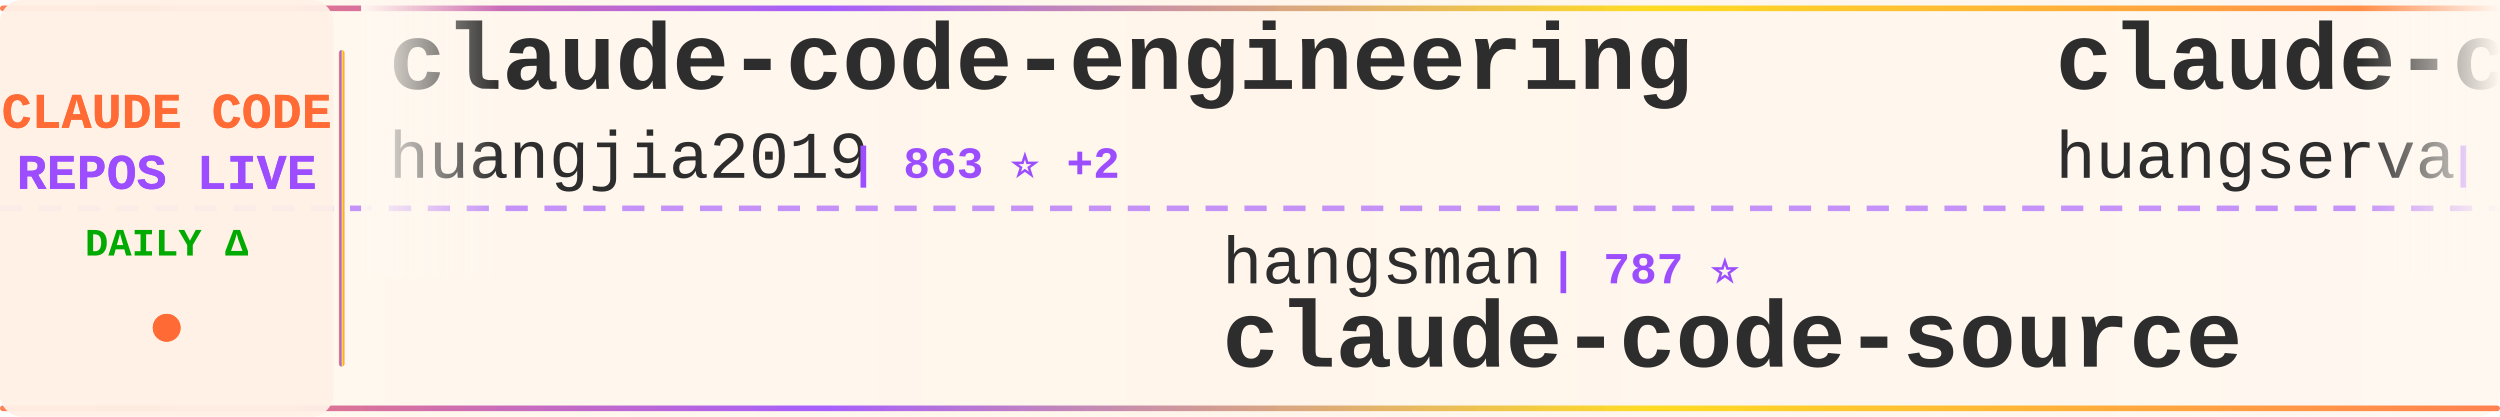
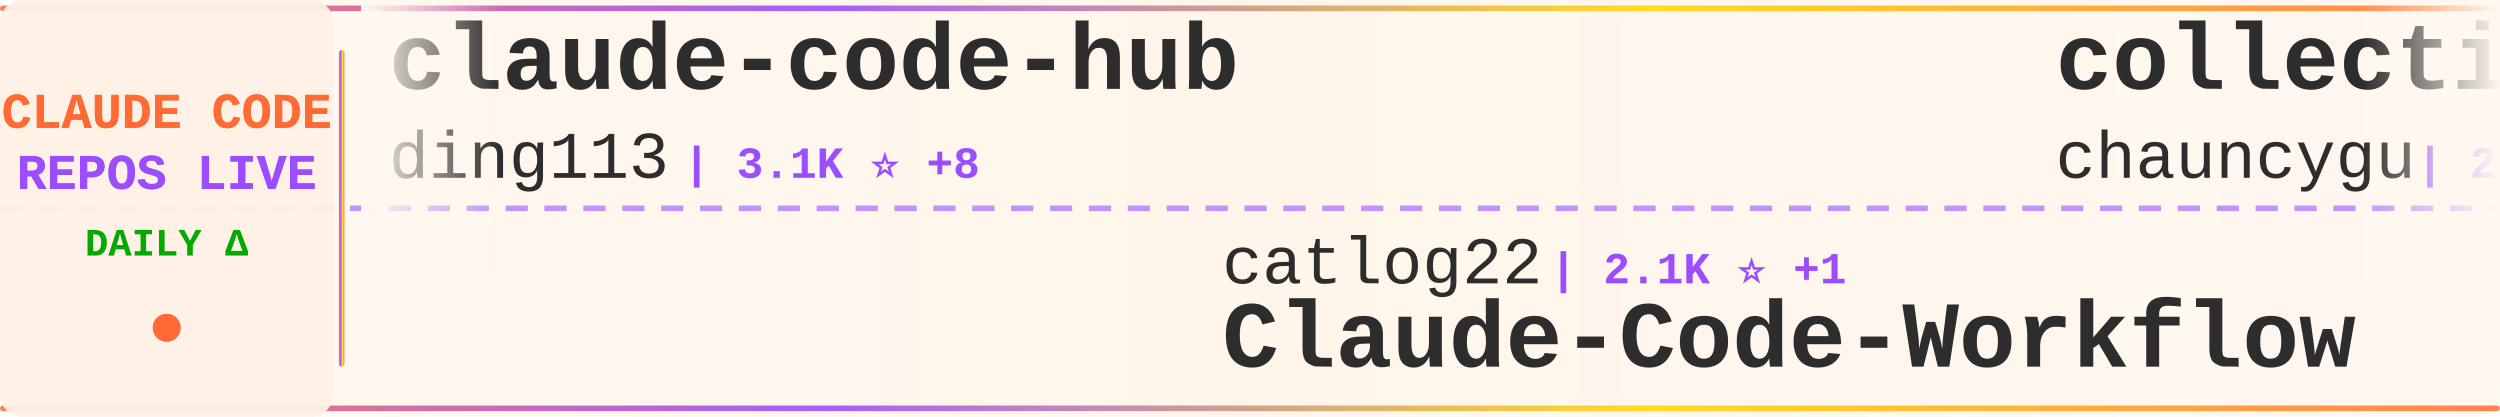
<svg xmlns="http://www.w3.org/2000/svg" width="900" height="150">
  <defs>
    <linearGradient id="tickerBg" x1="0%" y1="0%" x2="100%" y2="0%">
      <stop offset="0%" style="stop-color:#fff8f0;stop-opacity:0.98" />
      <stop offset="50%" style="stop-color:#fff5eb;stop-opacity:1" />
      <stop offset="100%" style="stop-color:#fff8f0;stop-opacity:0.98" />
    </linearGradient>
    <linearGradient id="borderGrad" x1="0%" y1="0%" x2="100%" y2="0%">
      <stop offset="0%" style="stop-color:#FF6B35;stop-opacity:0.85">
        <animate attributeName="stop-opacity" values="0.85;1;0.85" dur="2s" repeatCount="indefinite" />
      </stop>
      <stop offset="33%" style="stop-color:#9C4EFF;stop-opacity:0.9">
        <animate attributeName="stop-opacity" values="0.9;1;0.9" dur="2.2s" repeatCount="indefinite" />
      </stop>
      <stop offset="66%" style="stop-color:#FFD700;stop-opacity:0.85">
        <animate attributeName="stop-opacity" values="0.85;1;0.85" dur="1.8s" repeatCount="indefinite" />
      </stop>
      <stop offset="100%" style="stop-color:#FF6B35;stop-opacity:0.85">
        <animate attributeName="stop-opacity" values="0.85;1;0.85" dur="2s" repeatCount="indefinite" />
      </stop>
    </linearGradient>
    <filter id="textGlow">
      <feGaussianBlur stdDeviation="0.15" result="coloredBlur" />
      <feMerge>
        <feMergeNode in="coloredBlur" />
        <feMergeNode in="SourceGraphic" />
      </feMerge>
    </filter>
    <filter id="metricGlow">
      <feGaussianBlur stdDeviation="0.2" result="coloredBlur" />
      <feMerge>
        <feMergeNode in="coloredBlur" />
        <feMergeNode in="SourceGraphic" />
      </feMerge>
    </filter>
    <linearGradient id="leftFade" x1="0%" y1="0%" x2="100%" y2="0%">
      <stop offset="0%" style="stop-color:#fff8f0;stop-opacity:1" />
      <stop offset="100%" style="stop-color:#fff8f0;stop-opacity:0" />
    </linearGradient>
    <linearGradient id="rightFade" x1="0%" y1="0%" x2="100%" y2="0%">
      <stop offset="0%" style="stop-color:#fff8f0;stop-opacity:0" />
      <stop offset="100%" style="stop-color:#fff8f0;stop-opacity:1" />
    </linearGradient>
  </defs>
  <rect width="900" height="150" fill="url(#tickerBg)" rx="8" />
  <rect x="0" y="2" width="900" height="2" fill="url(#borderGrad)" rx="1" />
  <rect x="0" y="146" width="900" height="2" fill="url(#borderGrad)" rx="1" />
  <line x1="0" y1="75" x2="900" y2="75" stroke="#9C4EFF" stroke-width="2" stroke-dasharray="8 6" opacity="0.6" />
  <rect x="0" y="0" width="120" height="150" fill="#fff0e6" opacity="0.95" rx="8" />
  <text x="60" y="46" font-family="'Courier New', monospace" font-size="18" font-weight="bold" fill="#FF6B35" text-anchor="middle" filter="url(#textGlow)">
    CLAUDE CODE
  </text>
  <text x="60" y="68" font-family="'Courier New', monospace" font-size="18" font-weight="bold" fill="#9C4EFF" text-anchor="middle" filter="url(#textGlow)">
    REPOS LIVE
  </text>
  <text x="60" y="92" font-family="'Courier New', monospace" font-size="14" font-weight="bold" fill="#00aa00" text-anchor="middle">
    DAILY Δ
  </text>
  <circle cx="60" cy="118" r="5" fill="#FF6B35" filter="url(#metricGlow)">
    <animate attributeName="r" values="4;6;4" dur="1.5s" repeatCount="indefinite" />
    <animate attributeName="opacity" values="0.6;1;0.6" dur="1.5s" repeatCount="indefinite" />
  </circle>
  <rect x="122" y="18" width="2" height="114" fill="url(#borderGrad)" rx="1" />
  <clipPath id="tickerClip">
    <rect x="130" y="0" width="770" height="150" />
  </clipPath>
  <g clip-path="url(#tickerClip)">
    <g id="tickerItems">
      <animateTransform attributeName="transform" attributeType="XML" type="translate" from="0 0" to="-3000 0" dur="54s" repeatCount="indefinite" />
      <g transform="translate(0, 0)">
+         <text x="140" y="32" font-family="'Courier New', monospace" font-size="34" font-weight="bold" fill="#2d2d2d">claude-code-hub</text>
+         <text x="140" y="64" font-family="'Courier New', monospace" font-size="24" font-weight="normal" fill="#2d2d2d" opacity="1.0">ding113</text>
+         <text x="246" y="64" font-family="'Courier New', monospace" font-size="16" font-weight="bold" fill="#9C4EFF"> | 3.1K ⭐ +8</text>
+       </g>
+       <g transform="translate(300, 0)">
+         <text x="140" y="102" font-family="'Courier New', monospace" font-size="24" font-weight="normal" fill="#2d2d2d" opacity="1.0">catlog22</text>
+         <text x="258" y="102" font-family="'Courier New', monospace" font-size="16" font-weight="bold" fill="#9C4EFF"> | 2.1K ⭐ +1</text>
+         <text x="140" y="132" font-family="'Courier New', monospace" font-size="34" font-weight="bold" fill="#2d2d2d">Claude-Code-Workflow</text>
+       </g>
+       <g transform="translate(600, 0)">
+         <text x="140" y="32" font-family="'Courier New', monospace" font-size="34" font-weight="bold" fill="#2d2d2d">collection-claude-code-s...</text>
+         <text x="140" y="64" font-family="'Courier New', monospace" font-size="24" font-weight="normal" fill="#2d2d2d" opacity="1.0">chauncygu</text>
+         <text x="270" y="64" font-family="'Courier New', monospace" font-size="16" font-weight="bold" fill="#9C4EFF"> | 2.7K ⭐ +2</text>
+       </g>
+       <g transform="translate(900, 0)">
+         <text x="140" y="102" font-family="'Courier New', monospace" font-size="24" font-weight="normal" fill="#2d2d2d" opacity="1.0">zebbern</text>
+         <text x="246" y="102" font-family="'Courier New', monospace" font-size="16" font-weight="bold" fill="#9C4EFF"> | 4.3K ⭐ +4</text>
+         <text x="140" y="132" font-family="'Courier New', monospace" font-size="34" font-weight="bold" fill="#2d2d2d">claude-code-guide</text>
+       </g>
+       <g transform="translate(1200, 0)">
+         <text x="140" y="32" font-family="'Courier New', monospace" font-size="34" font-weight="bold" fill="#2d2d2d">Dive-into-Claude-Code</text>
+         <text x="140" y="64" font-family="'Courier New', monospace" font-size="24" font-weight="normal" fill="#2d2d2d" opacity="1.0">VILA-Lab</text>
+         <text x="258" y="64" font-family="'Courier New', monospace" font-size="16" font-weight="bold" fill="#9C4EFF"> | 1.7K ⭐ +9</text>
+       </g>
+       <g transform="translate(1500, 0)">
+         <text x="140" y="102" font-family="'Courier New', monospace" font-size="24" font-weight="normal" fill="#2d2d2d" opacity="1.0">Yuyz0112</text>
+         <text x="258" y="102" font-family="'Courier New', monospace" font-size="16" font-weight="bold" fill="#9C4EFF"> | 2.4K ⭐</text>
+         <text x="140" y="132" font-family="'Courier New', monospace" font-size="34" font-weight="bold" fill="#2d2d2d">claude-code-reverse</text>
+       </g>
+       <g transform="translate(1800, 0)">
        <text x="140" y="32" font-family="'Courier New', monospace" font-size="34" font-weight="bold" fill="#2d2d2d">claude-code-engineering</text>
        <text x="140" y="64" font-family="'Courier New', monospace" font-size="24" font-weight="normal" fill="#2d2d2d" opacity="1.0">huangjia2019</text>
-         <text x="306" y="64" font-family="'Courier New', monospace" font-size="16" font-weight="bold" fill="#9C4EFF"> | 863 ⭐ +2</text>
-       </g>
-       <g transform="translate(300, 0)">
-         <text x="140" y="102" font-family="'Courier New', monospace" font-size="24" font-weight="normal" fill="#2d2d2d" opacity="1.0">hangsman</text>
-         <text x="258" y="102" font-family="'Courier New', monospace" font-size="16" font-weight="bold" fill="#9C4EFF"> | 787 ⭐</text>
-         <text x="140" y="132" font-family="'Courier New', monospace" font-size="34" font-weight="bold" fill="#2d2d2d">claude-code-source</text>
-       </g>
-       <g transform="translate(600, 0)">
-         <text x="140" y="32" font-family="'Courier New', monospace" font-size="34" font-weight="bold" fill="#2d2d2d">claude-code-cli</text>
-         <text x="140" y="64" font-family="'Courier New', monospace" font-size="24" font-weight="normal" fill="#2d2d2d" opacity="1.0">huangserva</text>
-         <text x="282" y="64" font-family="'Courier New', monospace" font-size="16" font-weight="bold" fill="#9C4EFF"> | 608 ⭐</text>
-       </g>
-       <g transform="translate(900, 0)">
-         <text x="140" y="102" font-family="'Courier New', monospace" font-size="24" font-weight="normal" fill="#2d2d2d" opacity="1.0">luongnv89</text>
-         <text x="270" y="102" font-family="'Courier New', monospace" font-size="16" font-weight="bold" fill="#9C4EFF"> | 37.8K ⭐ +64</text>
-         <text x="140" y="132" font-family="'Courier New', monospace" font-size="34" font-weight="bold" fill="#2d2d2d">claude-howto</text>
-       </g>
-       <g transform="translate(1200, 0)">
-         <text x="140" y="32" font-family="'Courier New', monospace" font-size="34" font-weight="bold" fill="#2d2d2d">claude-code-source-code</text>
-         <text x="140" y="64" font-family="'Courier New', monospace" font-size="24" font-weight="normal" fill="#2d2d2d" opacity="1.0">777genius</text>
-         <text x="270" y="64" font-family="'Courier New', monospace" font-size="16" font-weight="bold" fill="#9C4EFF"> | 914 ⭐</text>
-       </g>
-       <g transform="translate(1500, 0)">
-         <text x="140" y="102" font-family="'Courier New', monospace" font-size="24" font-weight="normal" fill="#2d2d2d" opacity="1.0">frankbria</text>
-         <text x="270" y="102" font-family="'Courier New', monospace" font-size="16" font-weight="bold" fill="#9C4EFF"> | 9.4K ⭐ +12</text>
-         <text x="140" y="132" font-family="'Courier New', monospace" font-size="34" font-weight="bold" fill="#2d2d2d">ralph-claude-code</text>
-       </g>
-       <g transform="translate(1800, 0)">
-         <text x="140" y="32" font-family="'Courier New', monospace" font-size="34" font-weight="bold" fill="#2d2d2d">claude-code-source</text>
-         <text x="140" y="64" font-family="'Courier New', monospace" font-size="24" font-weight="normal" fill="#2d2d2d" opacity="1.0">AprilNEA</text>
-         <text x="258" y="64" font-family="'Courier New', monospace" font-size="16" font-weight="bold" fill="#9C4EFF"> | 388 ⭐</text>
+         <text x="306" y="64" font-family="'Courier New', monospace" font-size="16" font-weight="bold" fill="#9C4EFF"> | 866 ⭐ +4</text>
      </g>
      <g transform="translate(2100, 0)">
-         <text x="140" y="102" font-family="'Courier New', monospace" font-size="24" font-weight="normal" fill="#2d2d2d" opacity="1.0">KPR111</text>
-         <text x="234" y="102" font-family="'Courier New', monospace" font-size="16" font-weight="bold" fill="#9C4EFF"> | 18 ⭐</text>
-         <text x="140" y="132" font-family="'Courier New', monospace" font-size="34" font-weight="bold" fill="#2d2d2d">Claude-Code</text>
+         <text x="140" y="102" font-family="'Courier New', monospace" font-size="24" font-weight="normal" fill="#2d2d2d" opacity="1.0">shanraisshan</text>
+         <text x="306" y="102" font-family="'Courier New', monospace" font-size="16" font-weight="bold" fill="#9C4EFF"> | 58.7K ⭐ +280</text>
+         <text x="140" y="132" font-family="'Courier New', monospace" font-size="34" font-weight="bold" fill="#2d2d2d">claude-code-best-practic...</text>
      </g>
      <g transform="translate(2400, 0)">
-         <text x="140" y="32" font-family="'Courier New', monospace" font-size="34" font-weight="bold" fill="#2d2d2d">claude-code-workflows</text>
-         <text x="140" y="64" font-family="'Courier New', monospace" font-size="24" font-weight="normal" fill="#2d2d2d" opacity="1.0">OneRedOak</text>
-         <text x="270" y="64" font-family="'Courier New', monospace" font-size="16" font-weight="bold" fill="#9C4EFF"> | 3.8K ⭐ +3</text>
+         <text x="140" y="32" font-family="'Courier New', monospace" font-size="34" font-weight="bold" fill="#2d2d2d">claude-code-base-action</text>
+         <text x="140" y="64" font-family="'Courier New', monospace" font-size="24" font-weight="normal" fill="#2d2d2d" opacity="1.0">anthropics</text>
+         <text x="282" y="64" font-family="'Courier New', monospace" font-size="16" font-weight="bold" fill="#9C4EFF"> | 887 ⭐ +2</text>
      </g>
      <g transform="translate(2700, 0)">
-         <text x="140" y="102" font-family="'Courier New', monospace" font-size="24" font-weight="normal" fill="#2d2d2d" opacity="1.0">diet103</text>
-         <text x="246" y="102" font-family="'Courier New', monospace" font-size="16" font-weight="bold" fill="#9C4EFF"> | 9.7K ⭐ +1</text>
-         <text x="140" y="132" font-family="'Courier New', monospace" font-size="34" font-weight="bold" fill="#2d2d2d">claude-code-infrastructu...</text>
+         <text x="140" y="102" font-family="'Courier New', monospace" font-size="24" font-weight="normal" fill="#2d2d2d" opacity="1.0">sugyan</text>
+         <text x="234" y="102" font-family="'Courier New', monospace" font-size="16" font-weight="bold" fill="#9C4EFF"> | 1.1K ⭐ +2</text>
+         <text x="140" y="132" font-family="'Courier New', monospace" font-size="34" font-weight="bold" fill="#2d2d2d">claude-code-webui</text>
      </g>
      <g transform="translate(3000, 0)">
-         <text x="140" y="32" font-family="'Courier New', monospace" font-size="34" font-weight="bold" fill="#2d2d2d">claude-code-engineering</text>
-         <text x="140" y="64" font-family="'Courier New', monospace" font-size="24" font-weight="normal" fill="#2d2d2d" opacity="1.0">huangjia2019</text>
-         <text x="306" y="64" font-family="'Courier New', monospace" font-size="16" font-weight="bold" fill="#9C4EFF"> | 863 ⭐ +2</text>
+         <text x="140" y="32" font-family="'Courier New', monospace" font-size="34" font-weight="bold" fill="#2d2d2d">claude-code-hub</text>
+         <text x="140" y="64" font-family="'Courier New', monospace" font-size="24" font-weight="normal" fill="#2d2d2d" opacity="1.0">ding113</text>
+         <text x="246" y="64" font-family="'Courier New', monospace" font-size="16" font-weight="bold" fill="#9C4EFF"> | 3.1K ⭐ +8</text>
      </g>
      <g transform="translate(3300, 0)">
-         <text x="140" y="102" font-family="'Courier New', monospace" font-size="24" font-weight="normal" fill="#2d2d2d" opacity="1.0">hangsman</text>
-         <text x="258" y="102" font-family="'Courier New', monospace" font-size="16" font-weight="bold" fill="#9C4EFF"> | 787 ⭐</text>
-         <text x="140" y="132" font-family="'Courier New', monospace" font-size="34" font-weight="bold" fill="#2d2d2d">claude-code-source</text>
+         <text x="140" y="102" font-family="'Courier New', monospace" font-size="24" font-weight="normal" fill="#2d2d2d" opacity="1.0">catlog22</text>
+         <text x="258" y="102" font-family="'Courier New', monospace" font-size="16" font-weight="bold" fill="#9C4EFF"> | 2.1K ⭐ +1</text>
+         <text x="140" y="132" font-family="'Courier New', monospace" font-size="34" font-weight="bold" fill="#2d2d2d">Claude-Code-Workflow</text>
      </g>
      <g transform="translate(3600, 0)">
-         <text x="140" y="32" font-family="'Courier New', monospace" font-size="34" font-weight="bold" fill="#2d2d2d">claude-code-cli</text>
-         <text x="140" y="64" font-family="'Courier New', monospace" font-size="24" font-weight="normal" fill="#2d2d2d" opacity="1.0">huangserva</text>
-         <text x="282" y="64" font-family="'Courier New', monospace" font-size="16" font-weight="bold" fill="#9C4EFF"> | 608 ⭐</text>
+         <text x="140" y="32" font-family="'Courier New', monospace" font-size="34" font-weight="bold" fill="#2d2d2d">collection-claude-code-s...</text>
+         <text x="140" y="64" font-family="'Courier New', monospace" font-size="24" font-weight="normal" fill="#2d2d2d" opacity="1.0">chauncygu</text>
+         <text x="270" y="64" font-family="'Courier New', monospace" font-size="16" font-weight="bold" fill="#9C4EFF"> | 2.7K ⭐ +2</text>
      </g>
      <g transform="translate(3900, 0)">
-         <text x="140" y="102" font-family="'Courier New', monospace" font-size="24" font-weight="normal" fill="#2d2d2d" opacity="1.0">luongnv89</text>
-         <text x="270" y="102" font-family="'Courier New', monospace" font-size="16" font-weight="bold" fill="#9C4EFF"> | 37.8K ⭐ +64</text>
-         <text x="140" y="132" font-family="'Courier New', monospace" font-size="34" font-weight="bold" fill="#2d2d2d">claude-howto</text>
+         <text x="140" y="102" font-family="'Courier New', monospace" font-size="24" font-weight="normal" fill="#2d2d2d" opacity="1.0">zebbern</text>
+         <text x="246" y="102" font-family="'Courier New', monospace" font-size="16" font-weight="bold" fill="#9C4EFF"> | 4.3K ⭐ +4</text>
+         <text x="140" y="132" font-family="'Courier New', monospace" font-size="34" font-weight="bold" fill="#2d2d2d">claude-code-guide</text>
      </g>
    </g>
  </g>
  <rect x="130" y="0" width="50" height="100" fill="url(#leftFade)" />
  <rect x="850" y="0" width="50" height="100" fill="url(#rightFade)" />
</svg>
